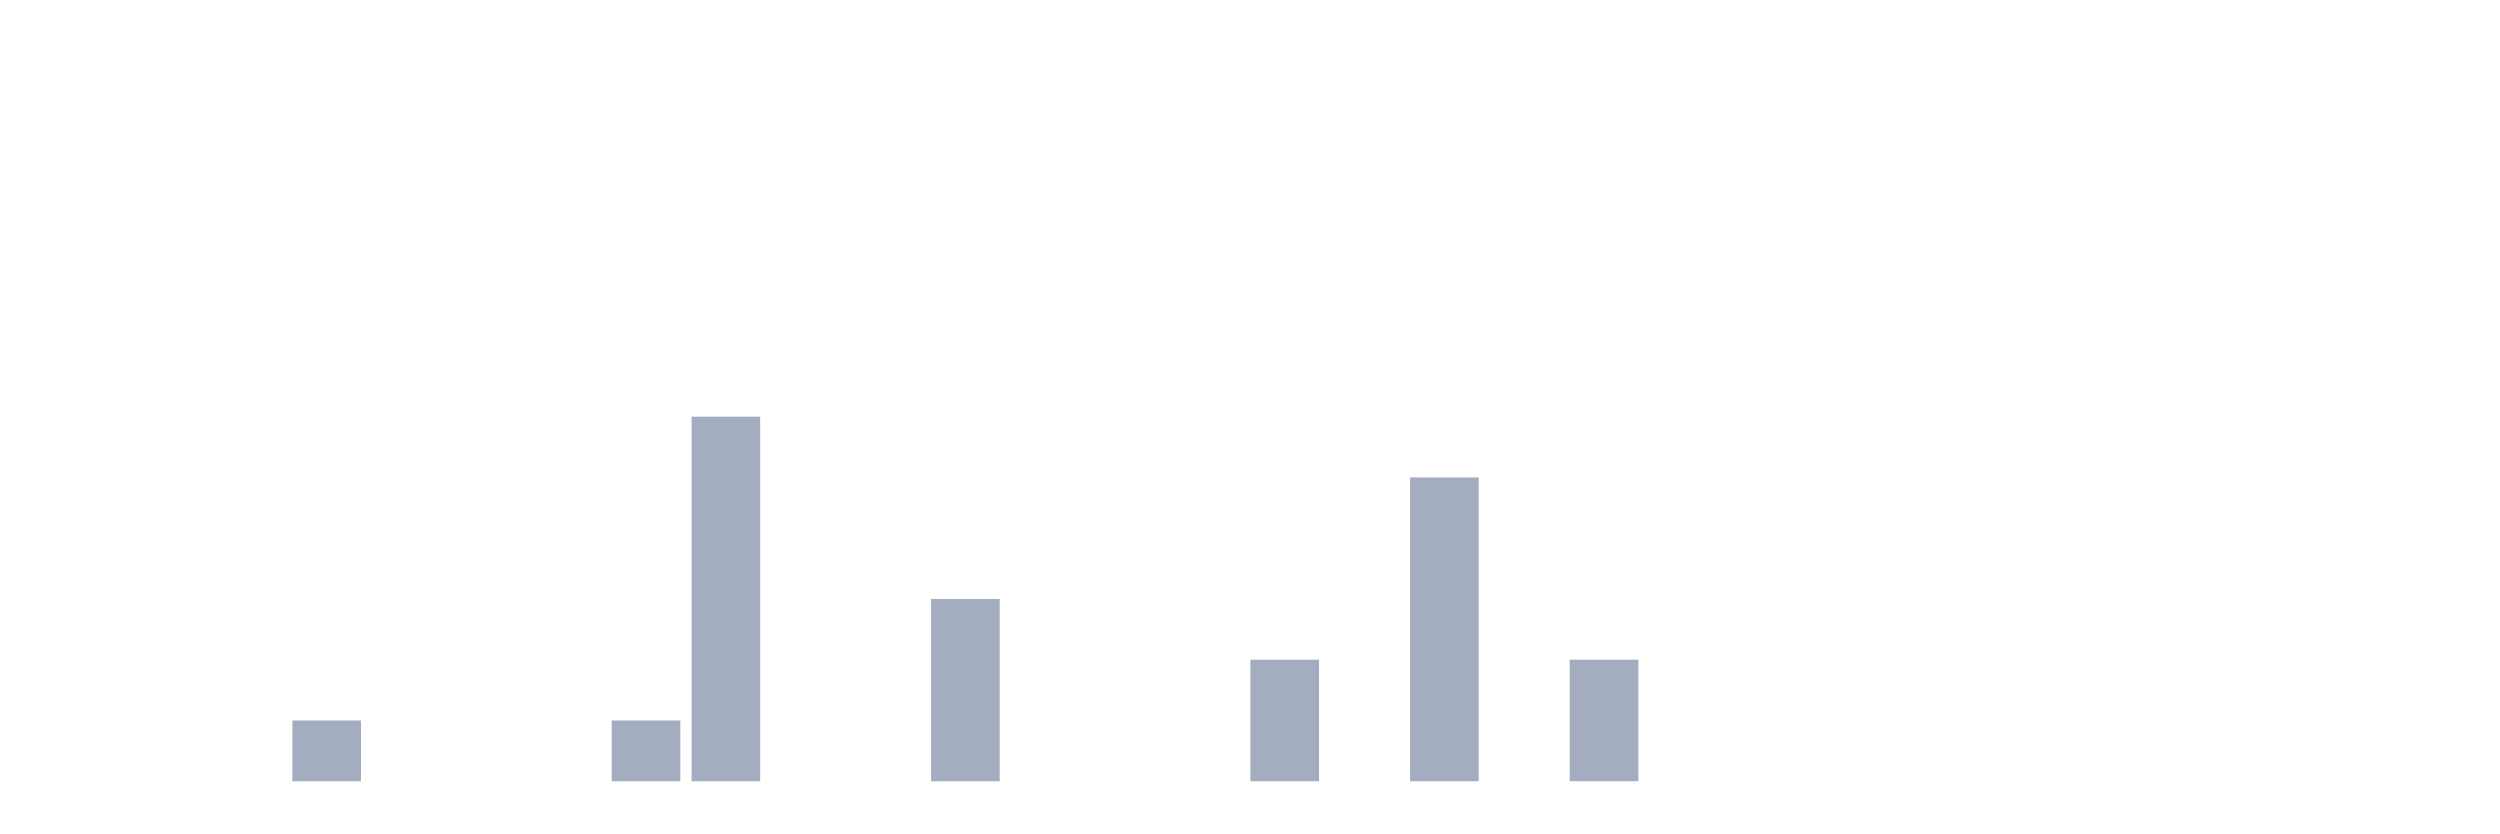
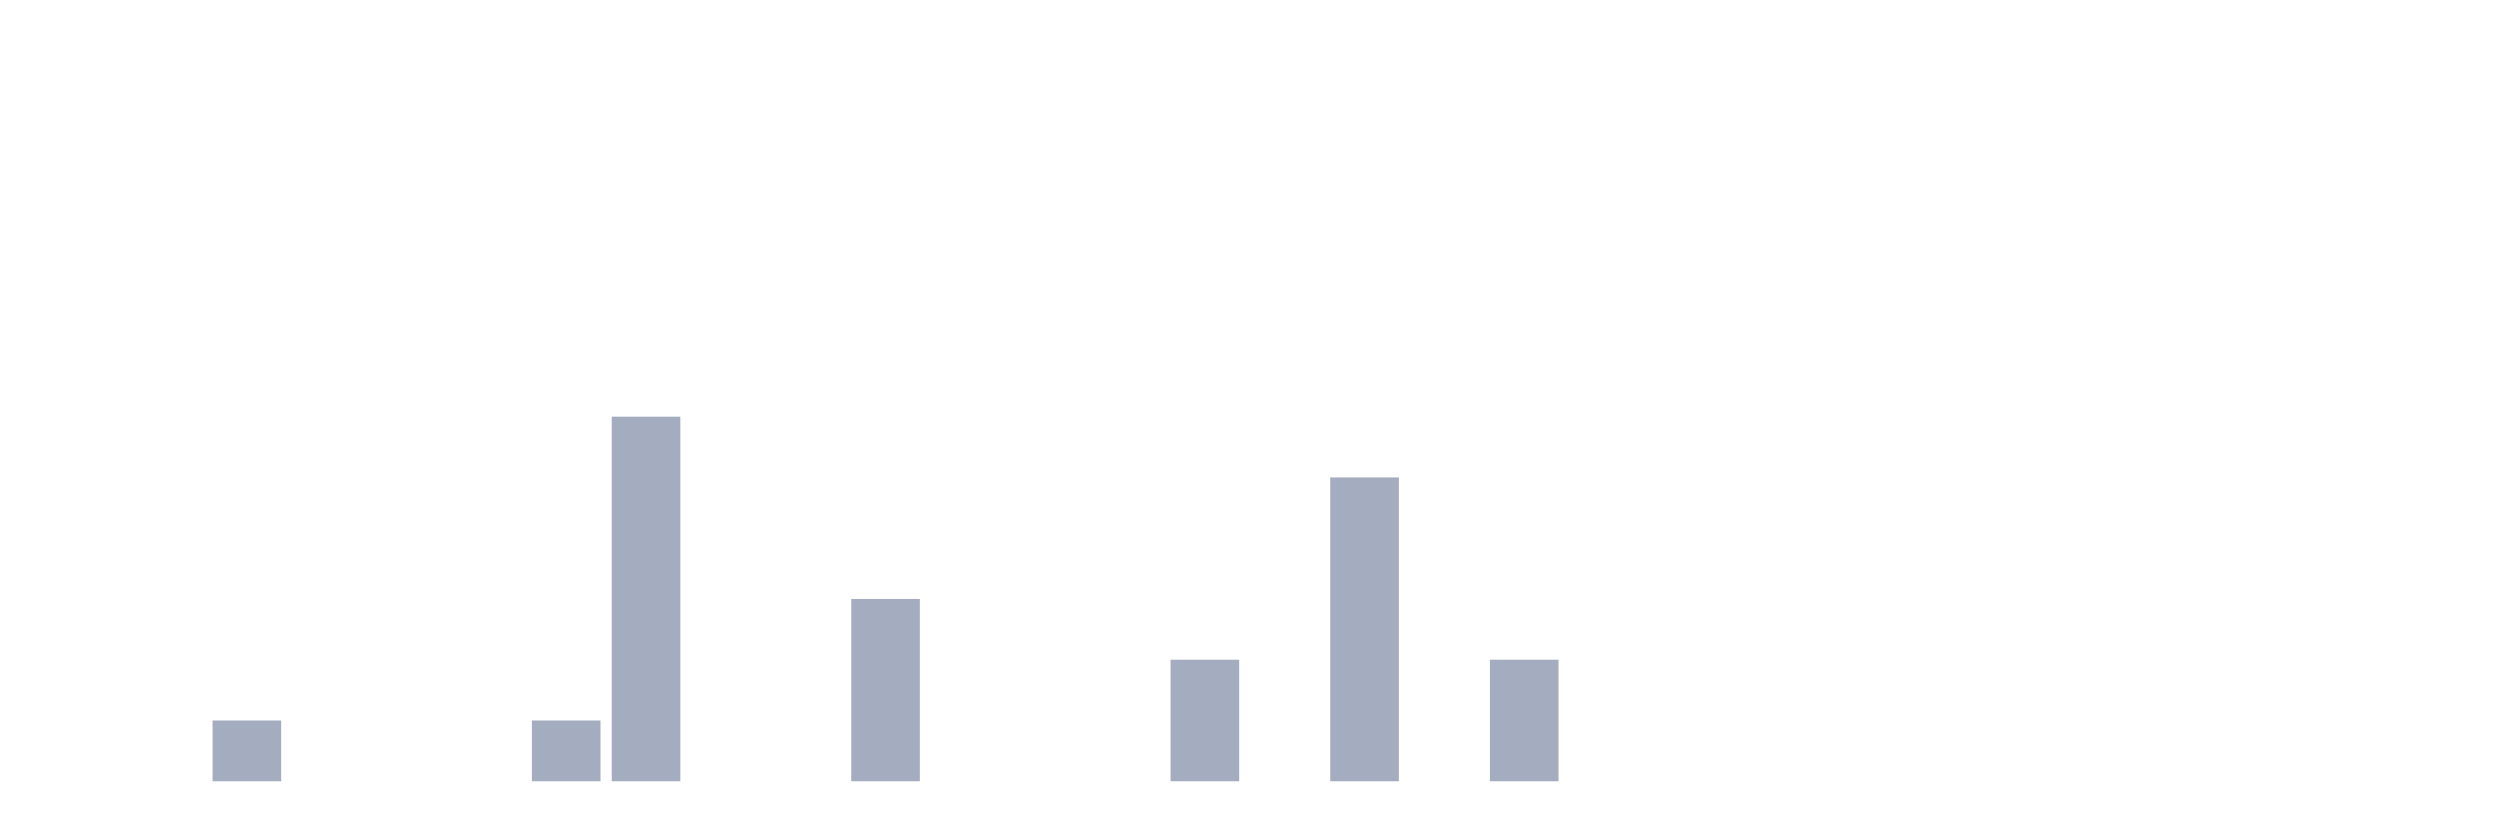
<svg xmlns="http://www.w3.org/2000/svg" viewBox="0 0 480 160">
  <g transform="translate(10,10)">
    <rect class="bar" x="0.153" width="13.175" y="140" height="0" fill="rgb(164,173,192)" />
    <rect class="bar" x="15.482" width="13.175" y="140" height="0" fill="rgb(164,173,192)" />
-     <rect class="bar" x="30.81" width="13.175" y="140" height="0" fill="rgb(164,173,192)" />
-     <rect class="bar" x="46.138" width="13.175" y="128.333" height="11.667" fill="rgb(164,173,192)" />
+     <rect class="bar" x="30.81" width="13.175" y="128.333" height="11.667" fill="rgb(164,173,192)" />
+     <rect class="bar" x="46.138" width="13.175" y="140" height="0" fill="rgb(164,173,192)" />
    <rect class="bar" x="61.466" width="13.175" y="140" height="0" fill="rgb(164,173,192)" />
    <rect class="bar" x="76.794" width="13.175" y="140" height="0" fill="rgb(164,173,192)" />
-     <rect class="bar" x="92.123" width="13.175" y="140" height="0" fill="rgb(164,173,192)" />
-     <rect class="bar" x="107.451" width="13.175" y="128.333" height="11.667" fill="rgb(164,173,192)" />
-     <rect class="bar" x="122.779" width="13.175" y="70" height="70" fill="rgb(164,173,192)" />
+     <rect class="bar" x="92.123" width="13.175" y="128.333" height="11.667" fill="rgb(164,173,192)" />
+     <rect class="bar" x="107.451" width="13.175" y="70" height="70" fill="rgb(164,173,192)" />
+     <rect class="bar" x="122.779" width="13.175" y="140" height="0" fill="rgb(164,173,192)" />
    <rect class="bar" x="138.107" width="13.175" y="140" height="0" fill="rgb(164,173,192)" />
-     <rect class="bar" x="153.436" width="13.175" y="140" height="0" fill="rgb(164,173,192)" />
-     <rect class="bar" x="168.764" width="13.175" y="105" height="35" fill="rgb(164,173,192)" />
+     <rect class="bar" x="153.436" width="13.175" y="105" height="35" fill="rgb(164,173,192)" />
+     <rect class="bar" x="168.764" width="13.175" y="140" height="0" fill="rgb(164,173,192)" />
    <rect class="bar" x="184.092" width="13.175" y="140" height="0" fill="rgb(164,173,192)" />
    <rect class="bar" x="199.42" width="13.175" y="140" height="0" fill="rgb(164,173,192)" />
-     <rect class="bar" x="214.748" width="13.175" y="140" height="0" fill="rgb(164,173,192)" />
-     <rect class="bar" x="230.077" width="13.175" y="116.667" height="23.333" fill="rgb(164,173,192)" />
-     <rect class="bar" x="245.405" width="13.175" y="140" height="0" fill="rgb(164,173,192)" />
-     <rect class="bar" x="260.733" width="13.175" y="81.667" height="58.333" fill="rgb(164,173,192)" />
-     <rect class="bar" x="276.061" width="13.175" y="140" height="0" fill="rgb(164,173,192)" />
-     <rect class="bar" x="291.39" width="13.175" y="116.667" height="23.333" fill="rgb(164,173,192)" />
+     <rect class="bar" x="214.748" width="13.175" y="116.667" height="23.333" fill="rgb(164,173,192)" />
+     <rect class="bar" x="230.077" width="13.175" y="140" height="0" fill="rgb(164,173,192)" />
+     <rect class="bar" x="245.405" width="13.175" y="81.667" height="58.333" fill="rgb(164,173,192)" />
+     <rect class="bar" x="260.733" width="13.175" y="140" height="0" fill="rgb(164,173,192)" />
+     <rect class="bar" x="276.061" width="13.175" y="116.667" height="23.333" fill="rgb(164,173,192)" />
+     <rect class="bar" x="291.39" width="13.175" y="140" height="0" fill="rgb(164,173,192)" />
    <rect class="bar" x="306.718" width="13.175" y="140" height="0" fill="rgb(164,173,192)" />
    <rect class="bar" x="322.046" width="13.175" y="140" height="0" fill="rgb(164,173,192)" />
    <rect class="bar" x="337.374" width="13.175" y="140" height="0" fill="rgb(164,173,192)" />
    <rect class="bar" x="352.702" width="13.175" y="140" height="0" fill="rgb(164,173,192)" />
    <rect class="bar" x="368.031" width="13.175" y="140" height="0" fill="rgb(164,173,192)" />
    <rect class="bar" x="383.359" width="13.175" y="140" height="0" fill="rgb(164,173,192)" />
    <rect class="bar" x="398.687" width="13.175" y="140" height="0" fill="rgb(164,173,192)" />
    <rect class="bar" x="414.015" width="13.175" y="140" height="0" fill="rgb(164,173,192)" />
    <rect class="bar" x="429.344" width="13.175" y="140" height="0" fill="rgb(164,173,192)" />
    <rect class="bar" x="444.672" width="13.175" y="140" height="0" fill="rgb(164,173,192)" />
  </g>
</svg>
